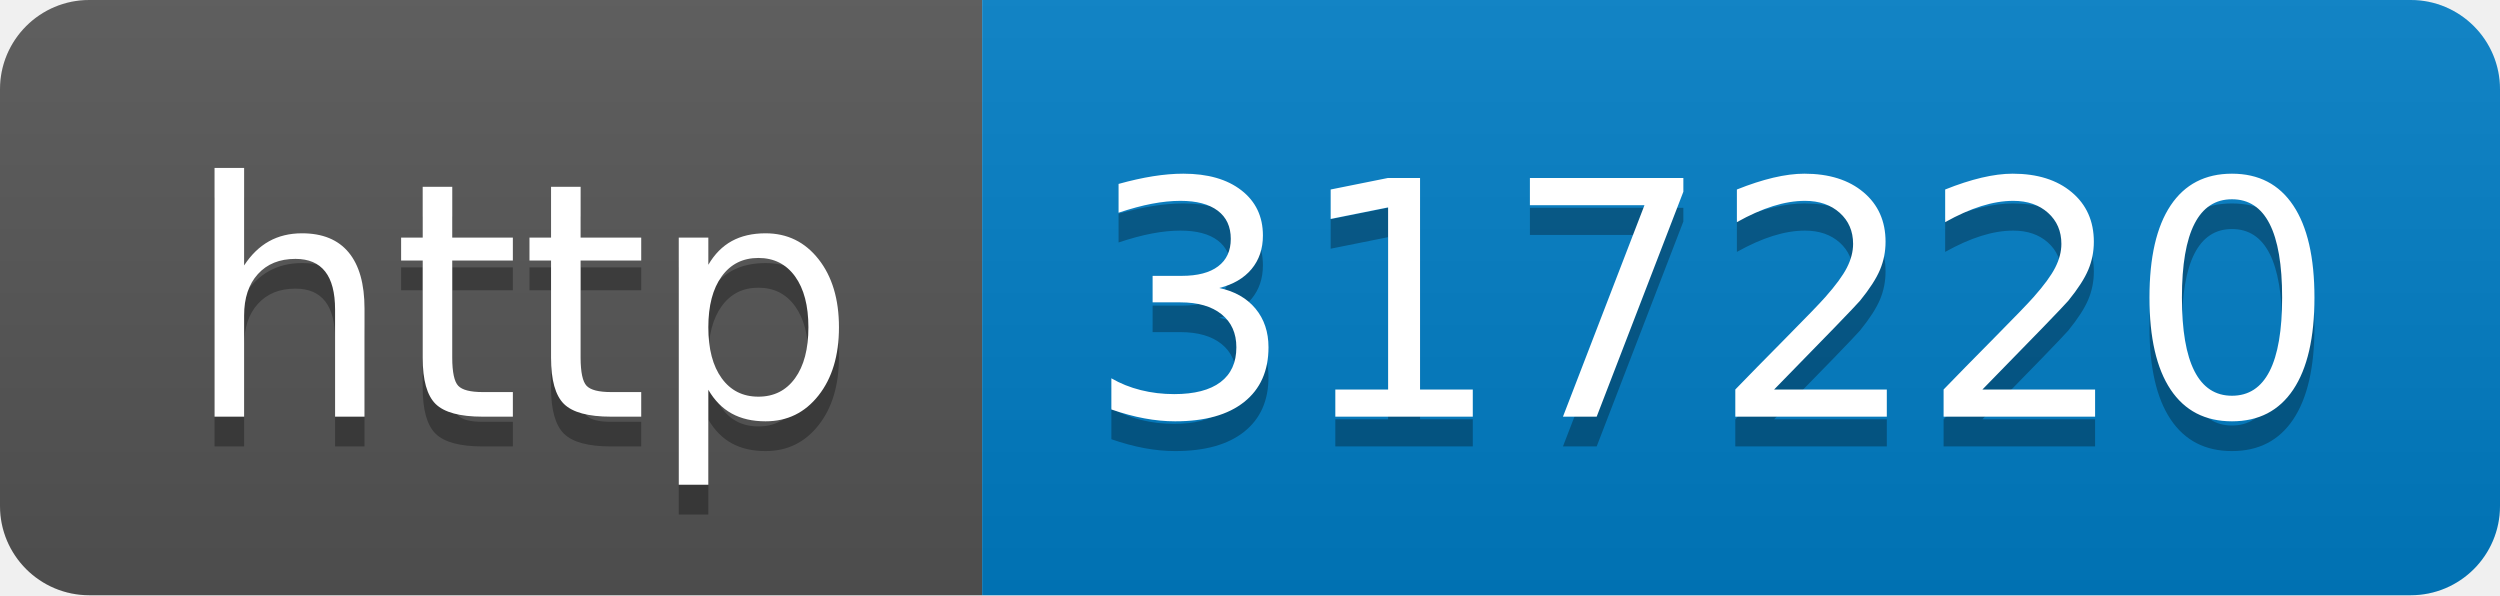
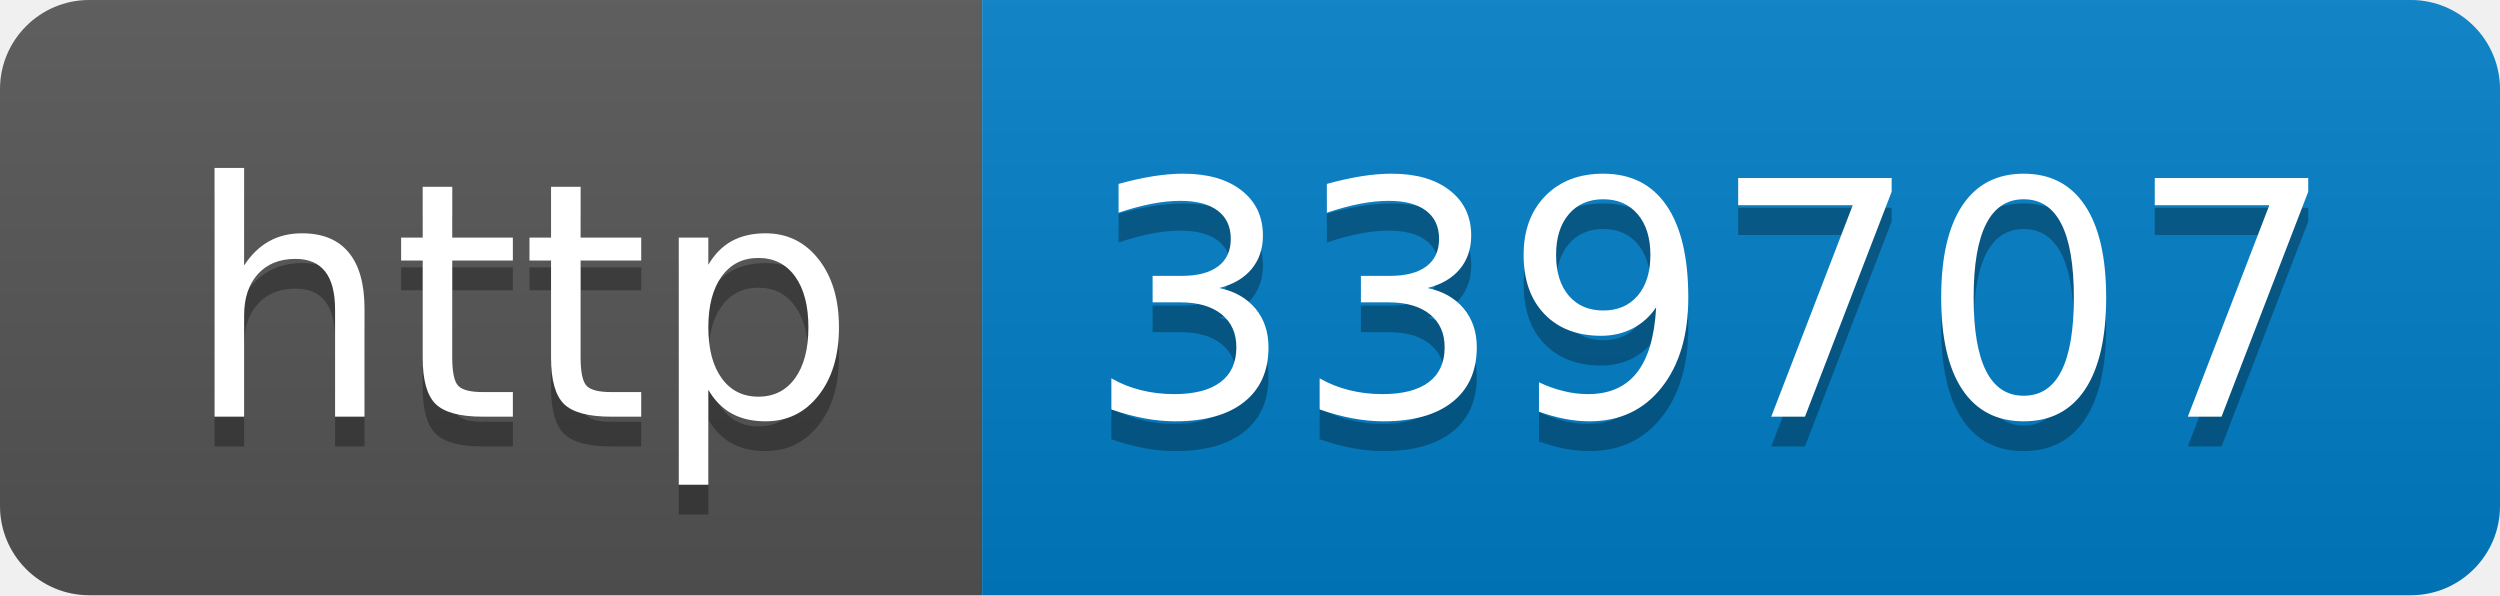
- <svg xmlns="http://www.w3.org/2000/svg" width="84" height="20" role="img" aria-label="http: 317220">
+ <svg xmlns="http://www.w3.org/2000/svg" width="84" height="20" role="img" aria-label="http: 339707">
  <linearGradient id="s" x2="0" y2="100%">
    <stop offset="0" stop-color="#bbb" stop-opacity=".1" />
    <stop offset="1" stop-opacity=".1" />
  </linearGradient>
  <clipPath id="r">
    <rect width="84" height="20" rx="3" fill="#fff" />
  </clipPath>
  <g clip-path="url(#r)">
    <rect width="33" height="20" fill="#555" />
    <rect x="33" width="51" height="20" fill="#007ec6" />
    <rect width="84" height="20" fill="url(#s)" />
  </g>
  <g fill="#fff" text-anchor="middle" font-family="Verdana,Geneva,DejaVu Sans,sans-serif" text-rendering="geometricPrecision" font-size="110">
    <text aria-hidden="true" x="175" y="150" fill="#010101" fill-opacity=".3" transform="scale(.1)" textLength="230">http</text>
    <text x="175" y="140" transform="scale(.1)" fill="#fff" textLength="230">http</text>
-     <text aria-hidden="true" x="575" y="150" fill="#010101" fill-opacity=".3" transform="scale(.1)" textLength="410">317220</text>
-     <text x="575" y="140" transform="scale(.1)" fill="#fff" textLength="410">317220</text>
+     <text aria-hidden="true" x="575" y="150" fill="#010101" fill-opacity=".3" transform="scale(.1)" textLength="410">339707</text>
+     <text x="575" y="140" transform="scale(.1)" fill="#fff" textLength="410">339707</text>
  </g>
</svg>
